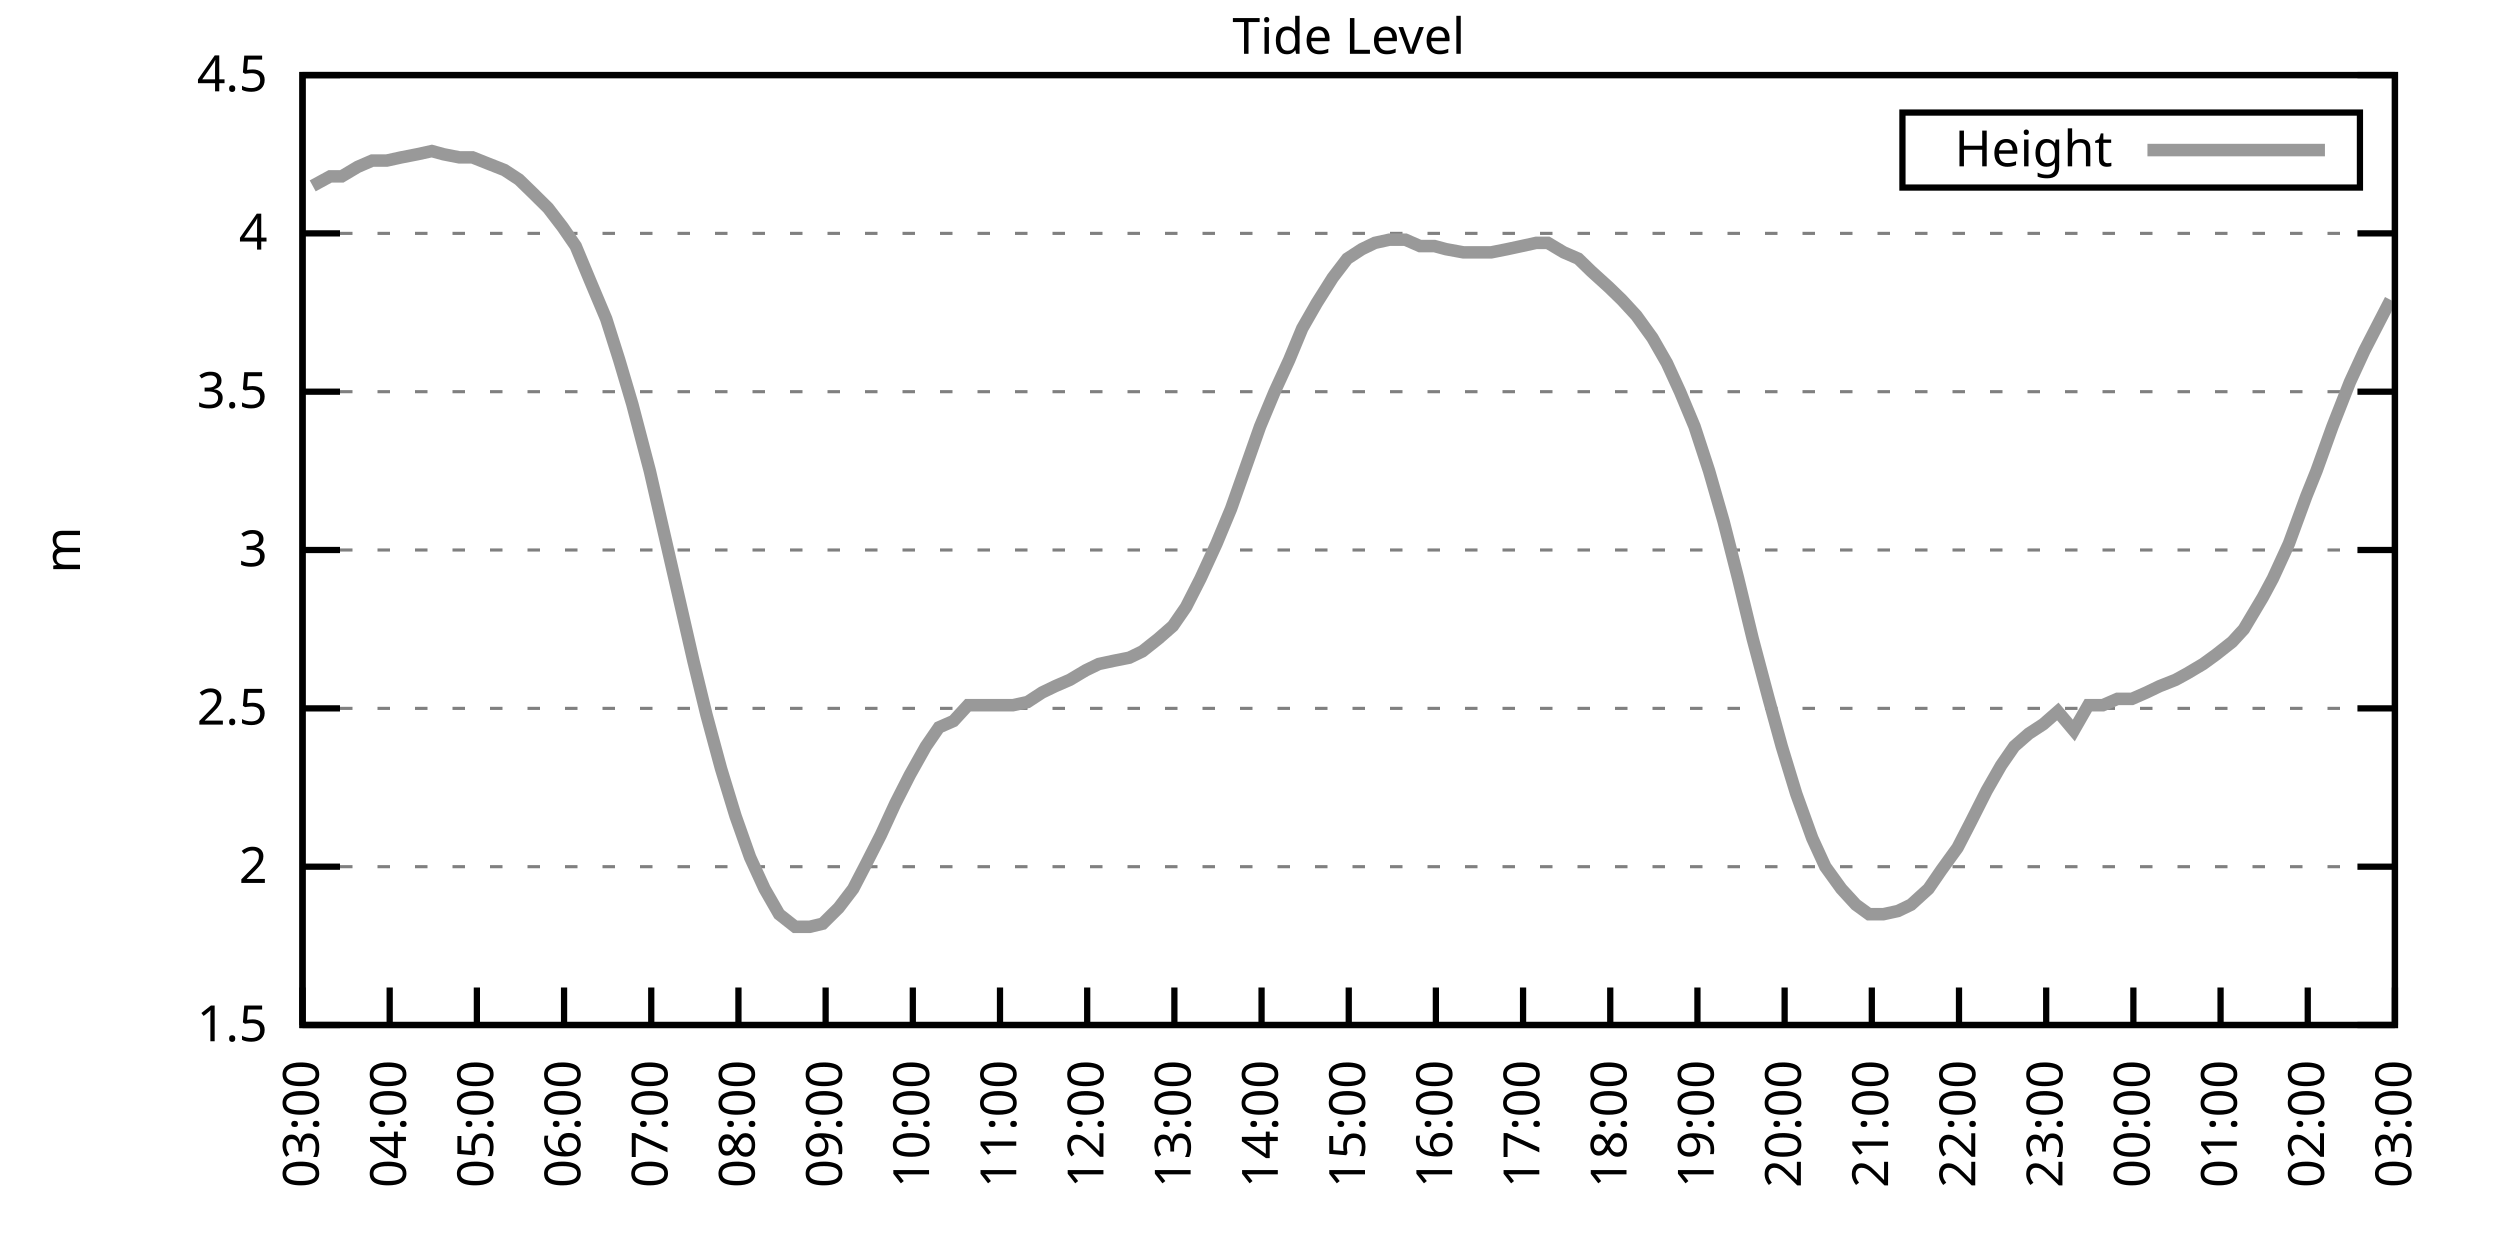
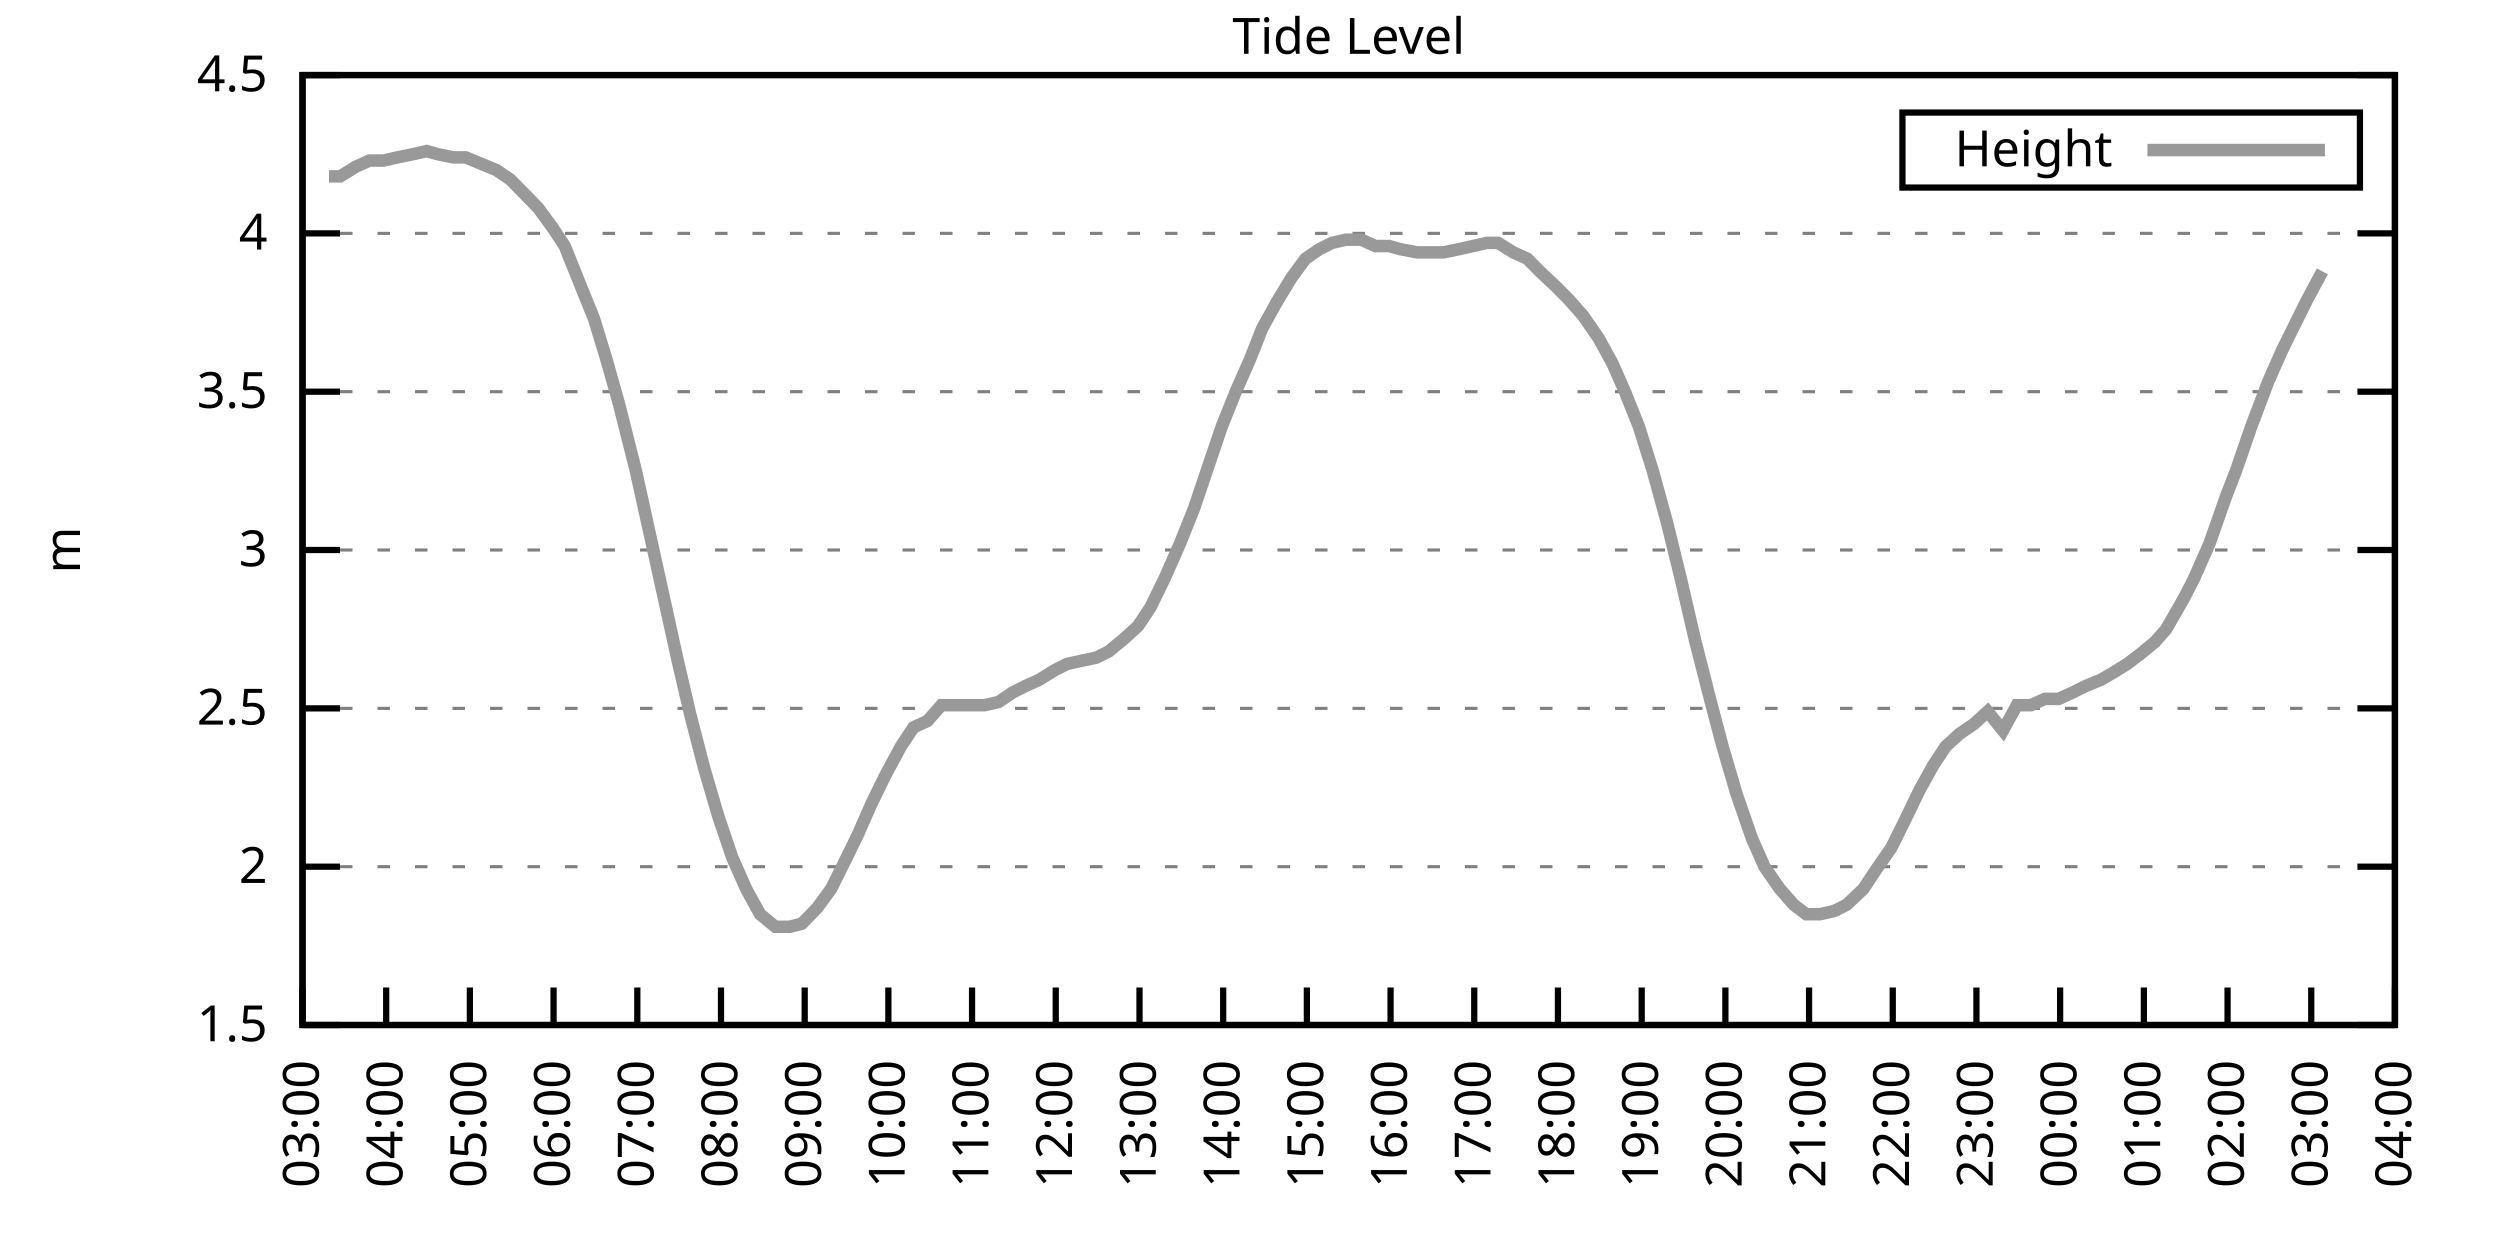
<svg xmlns="http://www.w3.org/2000/svg" xmlns:xlink="http://www.w3.org/1999/xlink" width="400" height="200" viewBox="0 0 400 200">
  <g id="gnuplot_canvas">
    <rect x="0" y="0" width="400" height="200" fill="none" />
    <defs>
      <circle id="gpDot" r="0.5" stroke-width="0.5" stroke="currentColor" />
      <path id="gpPt0" stroke-width="0.333" stroke="currentColor" d="M-1,0 h2 M0,-1 v2" />
      <path id="gpPt1" stroke-width="0.333" stroke="currentColor" d="M-1,-1 L1,1 M1,-1 L-1,1" />
      <path id="gpPt2" stroke-width="0.333" stroke="currentColor" d="M-1,0 L1,0 M0,-1 L0,1 M-1,-1 L1,1 M-1,1 L1,-1" />
      <rect id="gpPt3" stroke-width="0.333" stroke="currentColor" x="-1" y="-1" width="2" height="2" />
      <rect id="gpPt4" stroke-width="0.333" stroke="currentColor" fill="currentColor" x="-1" y="-1" width="2" height="2" />
      <circle id="gpPt5" stroke-width="0.333" stroke="currentColor" cx="0" cy="0" r="1" />
      <use xlink:href="#gpPt5" id="gpPt6" fill="currentColor" stroke="none" />
      <path id="gpPt7" stroke-width="0.333" stroke="currentColor" d="M0,-1.33 L-1.33,0.67 L1.33,0.67 z" />
      <use xlink:href="#gpPt7" id="gpPt8" fill="currentColor" stroke="none" />
      <use xlink:href="#gpPt7" id="gpPt9" stroke="currentColor" transform="rotate(180)" />
      <use xlink:href="#gpPt9" id="gpPt10" fill="currentColor" stroke="none" />
      <use xlink:href="#gpPt3" id="gpPt11" stroke="currentColor" transform="rotate(45)" />
      <use xlink:href="#gpPt11" id="gpPt12" fill="currentColor" stroke="none" />
      <path id="gpPt13" stroke-width="0.333" stroke="currentColor" d="M0,1.330 L1.265,0.411 L0.782,-1.067 L-0.782,-1.076 L-1.265,0.411 z" />
      <use xlink:href="#gpPt13" id="gpPt14" fill="currentColor" stroke="none" />
      <filter id="textbox" filterUnits="objectBoundingBox" x="0" y="0" height="1" width="1">
        <feFlood flood-color="white" flood-opacity="1" result="bgnd" />
        <feComposite in="SourceGraphic" in2="bgnd" operator="atop" />
      </filter>
      <filter id="greybox" filterUnits="objectBoundingBox" x="0" y="0" height="1" width="1">
        <feFlood flood-color="lightgrey" flood-opacity="1" result="grey" />
        <feComposite in="SourceGraphic" in2="grey" operator="atop" />
      </filter>
    </defs>
    <g fill="none" color="white" stroke="currentColor" stroke-width="1.00" stroke-linecap="butt" stroke-linejoin="miter">
</g>
    <g fill="none" color="black" stroke="currentColor" stroke-width="1.00" stroke-linecap="butt" stroke-linejoin="miter">
      <g stroke="none" shape-rendering="crispEdges">
        <polygon fill="rgb(255, 255, 255)" points="48.40,164.00 383.18,164.00 383.18,12.02 48.40,12.02 " />
      </g>
    </g>
    <g fill="none" color="black" stroke="currentColor" stroke-width="1.00" stroke-linecap="butt" stroke-linejoin="miter">
</g>
    <g fill="none" color="black" stroke="black" stroke-width="0.50" stroke-linecap="butt" stroke-linejoin="miter">
</g>
    <g fill="none" color="gray" stroke="currentColor" stroke-width="0.50" stroke-linecap="butt" stroke-linejoin="miter">
      <path stroke="gray" stroke-dasharray="2,4" class="gridline" d="M48.40,164.00 L383.19,164.00  " />
    </g>
    <g fill="none" color="gray" stroke="gray" stroke-width="1.00" stroke-linecap="butt" stroke-linejoin="miter">
</g>
    <g fill="none" color="black" stroke="currentColor" stroke-width="1.00" stroke-linecap="butt" stroke-linejoin="miter">
      <path stroke="black" d="M48.40,164.00 L54.40,164.00 M383.19,164.00 L377.19,164.00  " />
      <g transform="translate(42.80,166.60)" stroke="none" fill="black" font-family="Sans" font-size="8.00" text-anchor="end">
        <text>
          <tspan font-family="Sans"> 1.5</tspan>
        </text>
      </g>
    </g>
    <g fill="none" color="black" stroke="currentColor" stroke-width="1.00" stroke-linecap="butt" stroke-linejoin="miter">
</g>
    <g fill="none" color="black" stroke="black" stroke-width="0.50" stroke-linecap="butt" stroke-linejoin="miter">
</g>
    <g fill="none" color="gray" stroke="currentColor" stroke-width="0.50" stroke-linecap="butt" stroke-linejoin="miter">
      <path stroke="gray" stroke-dasharray="2,4" class="gridline" d="M48.40,138.67 L383.19,138.67  " />
    </g>
    <g fill="none" color="gray" stroke="gray" stroke-width="1.00" stroke-linecap="butt" stroke-linejoin="miter">
</g>
    <g fill="none" color="black" stroke="currentColor" stroke-width="1.00" stroke-linecap="butt" stroke-linejoin="miter">
      <path stroke="black" d="M48.40,138.67 L54.40,138.67 M383.19,138.67 L377.19,138.67  " />
      <g transform="translate(42.80,141.27)" stroke="none" fill="black" font-family="Sans" font-size="8.00" text-anchor="end">
        <text>
          <tspan font-family="Sans"> 2</tspan>
        </text>
      </g>
    </g>
    <g fill="none" color="black" stroke="currentColor" stroke-width="1.00" stroke-linecap="butt" stroke-linejoin="miter">
</g>
    <g fill="none" color="black" stroke="black" stroke-width="0.50" stroke-linecap="butt" stroke-linejoin="miter">
</g>
    <g fill="none" color="gray" stroke="currentColor" stroke-width="0.50" stroke-linecap="butt" stroke-linejoin="miter">
      <path stroke="gray" stroke-dasharray="2,4" class="gridline" d="M48.40,113.34 L383.19,113.34  " />
    </g>
    <g fill="none" color="gray" stroke="gray" stroke-width="1.00" stroke-linecap="butt" stroke-linejoin="miter">
</g>
    <g fill="none" color="black" stroke="currentColor" stroke-width="1.00" stroke-linecap="butt" stroke-linejoin="miter">
      <path stroke="black" d="M48.40,113.34 L54.40,113.34 M383.19,113.34 L377.19,113.34  " />
      <g transform="translate(42.80,115.94)" stroke="none" fill="black" font-family="Sans" font-size="8.00" text-anchor="end">
        <text>
          <tspan font-family="Sans"> 2.5</tspan>
        </text>
      </g>
    </g>
    <g fill="none" color="black" stroke="currentColor" stroke-width="1.00" stroke-linecap="butt" stroke-linejoin="miter">
</g>
    <g fill="none" color="black" stroke="black" stroke-width="0.50" stroke-linecap="butt" stroke-linejoin="miter">
</g>
    <g fill="none" color="gray" stroke="currentColor" stroke-width="0.50" stroke-linecap="butt" stroke-linejoin="miter">
      <path stroke="gray" stroke-dasharray="2,4" class="gridline" d="M48.40,88.00 L383.19,88.00  " />
    </g>
    <g fill="none" color="gray" stroke="gray" stroke-width="1.00" stroke-linecap="butt" stroke-linejoin="miter">
</g>
    <g fill="none" color="black" stroke="currentColor" stroke-width="1.00" stroke-linecap="butt" stroke-linejoin="miter">
      <path stroke="black" d="M48.40,88.00 L54.40,88.00 M383.19,88.00 L377.19,88.00  " />
      <g transform="translate(42.80,90.60)" stroke="none" fill="black" font-family="Sans" font-size="8.00" text-anchor="end">
        <text>
          <tspan font-family="Sans"> 3</tspan>
        </text>
      </g>
    </g>
    <g fill="none" color="black" stroke="currentColor" stroke-width="1.00" stroke-linecap="butt" stroke-linejoin="miter">
</g>
    <g fill="none" color="black" stroke="black" stroke-width="0.50" stroke-linecap="butt" stroke-linejoin="miter">
</g>
    <g fill="none" color="gray" stroke="currentColor" stroke-width="0.50" stroke-linecap="butt" stroke-linejoin="miter">
      <path stroke="gray" stroke-dasharray="2,4" class="gridline" d="M48.40,62.67 L383.19,62.67  " />
    </g>
    <g fill="none" color="gray" stroke="gray" stroke-width="1.00" stroke-linecap="butt" stroke-linejoin="miter">
</g>
    <g fill="none" color="black" stroke="currentColor" stroke-width="1.00" stroke-linecap="butt" stroke-linejoin="miter">
      <path stroke="black" d="M48.40,62.67 L54.40,62.67 M383.19,62.67 L377.19,62.67  " />
      <g transform="translate(42.80,65.27)" stroke="none" fill="black" font-family="Sans" font-size="8.00" text-anchor="end">
        <text>
          <tspan font-family="Sans"> 3.5</tspan>
        </text>
      </g>
    </g>
    <g fill="none" color="black" stroke="currentColor" stroke-width="1.00" stroke-linecap="butt" stroke-linejoin="miter">
</g>
    <g fill="none" color="black" stroke="black" stroke-width="0.50" stroke-linecap="butt" stroke-linejoin="miter">
</g>
    <g fill="none" color="gray" stroke="currentColor" stroke-width="0.50" stroke-linecap="butt" stroke-linejoin="miter">
      <path stroke="gray" stroke-dasharray="2,4" class="gridline" d="M48.40,37.34 L383.19,37.34  " />
    </g>
    <g fill="none" color="gray" stroke="gray" stroke-width="1.00" stroke-linecap="butt" stroke-linejoin="miter">
</g>
    <g fill="none" color="black" stroke="currentColor" stroke-width="1.00" stroke-linecap="butt" stroke-linejoin="miter">
      <path stroke="black" d="M48.40,37.34 L54.40,37.34 M383.19,37.34 L377.19,37.34  " />
      <g transform="translate(42.80,39.94)" stroke="none" fill="black" font-family="Sans" font-size="8.00" text-anchor="end">
        <text>
          <tspan font-family="Sans"> 4</tspan>
        </text>
      </g>
    </g>
    <g fill="none" color="black" stroke="currentColor" stroke-width="1.00" stroke-linecap="butt" stroke-linejoin="miter">
</g>
    <g fill="none" color="black" stroke="black" stroke-width="0.50" stroke-linecap="butt" stroke-linejoin="miter">
</g>
    <g fill="none" color="gray" stroke="currentColor" stroke-width="0.50" stroke-linecap="butt" stroke-linejoin="miter">
      <path stroke="gray" stroke-dasharray="2,4" class="gridline" d="M48.40,12.01 L383.19,12.01  " />
    </g>
    <g fill="none" color="gray" stroke="gray" stroke-width="1.00" stroke-linecap="butt" stroke-linejoin="miter">
</g>
    <g fill="none" color="black" stroke="currentColor" stroke-width="1.00" stroke-linecap="butt" stroke-linejoin="miter">
      <path stroke="black" d="M48.40,12.01 L54.40,12.01 M383.19,12.01 L377.19,12.01  " />
      <g transform="translate(42.80,14.61)" stroke="none" fill="black" font-family="Sans" font-size="8.00" text-anchor="end">
        <text>
          <tspan font-family="Sans"> 4.5</tspan>
        </text>
      </g>
    </g>
    <g fill="none" color="black" stroke="currentColor" stroke-width="1.00" stroke-linecap="butt" stroke-linejoin="miter">
      <path stroke="black" d="M48.40,164.00 L48.40,158.00  " />
      <g transform="translate(51.00,169.60) rotate(270.00)" stroke="none" fill="black" font-family="Sans" font-size="8.00" text-anchor="end">
        <text>
          <tspan font-family="Sans">03:00</tspan>
        </text>
      </g>
    </g>
    <g fill="none" color="black" stroke="currentColor" stroke-width="1.00" stroke-linecap="butt" stroke-linejoin="miter">
-       <path stroke="black" d="M62.35,164.00 L62.35,158.00  " />
-       <g transform="translate(64.95,169.60) rotate(270.00)" stroke="none" fill="black" font-family="Sans" font-size="8.00" text-anchor="end">
+       <path stroke="black" d="M61.79,164.00 L61.79,158.00  " />
+       <g transform="translate(64.39,169.60) rotate(270.00)" stroke="none" fill="black" font-family="Sans" font-size="8.00" text-anchor="end">
        <text>
          <tspan font-family="Sans">04:00</tspan>
        </text>
      </g>
    </g>
    <g fill="none" color="black" stroke="currentColor" stroke-width="1.00" stroke-linecap="butt" stroke-linejoin="miter">
-       <path stroke="black" d="M76.30,164.00 L76.30,158.00  " />
-       <g transform="translate(78.90,169.60) rotate(270.00)" stroke="none" fill="black" font-family="Sans" font-size="8.00" text-anchor="end">
+       <path stroke="black" d="M75.18,164.00 L75.18,158.00  " />
+       <g transform="translate(77.78,169.60) rotate(270.00)" stroke="none" fill="black" font-family="Sans" font-size="8.00" text-anchor="end">
        <text>
          <tspan font-family="Sans">05:00</tspan>
        </text>
      </g>
    </g>
    <g fill="none" color="black" stroke="currentColor" stroke-width="1.00" stroke-linecap="butt" stroke-linejoin="miter">
-       <path stroke="black" d="M90.25,164.00 L90.25,158.00  " />
-       <g transform="translate(92.85,169.60) rotate(270.00)" stroke="none" fill="black" font-family="Sans" font-size="8.00" text-anchor="end">
+       <path stroke="black" d="M88.57,164.00 L88.57,158.00  " />
+       <g transform="translate(91.17,169.60) rotate(270.00)" stroke="none" fill="black" font-family="Sans" font-size="8.00" text-anchor="end">
        <text>
          <tspan font-family="Sans">06:00</tspan>
        </text>
      </g>
    </g>
    <g fill="none" color="black" stroke="currentColor" stroke-width="1.00" stroke-linecap="butt" stroke-linejoin="miter">
-       <path stroke="black" d="M104.20,164.00 L104.20,158.00  " />
-       <g transform="translate(106.80,169.60) rotate(270.00)" stroke="none" fill="black" font-family="Sans" font-size="8.00" text-anchor="end">
+       <path stroke="black" d="M101.97,164.00 L101.97,158.00  " />
+       <g transform="translate(104.57,169.60) rotate(270.00)" stroke="none" fill="black" font-family="Sans" font-size="8.00" text-anchor="end">
        <text>
          <tspan font-family="Sans">07:00</tspan>
        </text>
      </g>
    </g>
    <g fill="none" color="black" stroke="currentColor" stroke-width="1.00" stroke-linecap="butt" stroke-linejoin="miter">
-       <path stroke="black" d="M118.15,164.00 L118.15,158.00  " />
-       <g transform="translate(120.75,169.60) rotate(270.00)" stroke="none" fill="black" font-family="Sans" font-size="8.00" text-anchor="end">
+       <path stroke="black" d="M115.36,164.00 L115.36,158.00  " />
+       <g transform="translate(117.96,169.60) rotate(270.00)" stroke="none" fill="black" font-family="Sans" font-size="8.00" text-anchor="end">
        <text>
          <tspan font-family="Sans">08:00</tspan>
        </text>
      </g>
    </g>
    <g fill="none" color="black" stroke="currentColor" stroke-width="1.00" stroke-linecap="butt" stroke-linejoin="miter">
-       <path stroke="black" d="M132.10,164.00 L132.10,158.00  " />
-       <g transform="translate(134.70,169.60) rotate(270.00)" stroke="none" fill="black" font-family="Sans" font-size="8.00" text-anchor="end">
+       <path stroke="black" d="M128.75,164.00 L128.75,158.00  " />
+       <g transform="translate(131.35,169.60) rotate(270.00)" stroke="none" fill="black" font-family="Sans" font-size="8.00" text-anchor="end">
        <text>
          <tspan font-family="Sans">09:00</tspan>
        </text>
      </g>
    </g>
    <g fill="none" color="black" stroke="currentColor" stroke-width="1.00" stroke-linecap="butt" stroke-linejoin="miter">
-       <path stroke="black" d="M146.05,164.00 L146.05,158.00  " />
-       <g transform="translate(148.65,169.60) rotate(270.00)" stroke="none" fill="black" font-family="Sans" font-size="8.00" text-anchor="end">
+       <path stroke="black" d="M142.14,164.00 L142.14,158.00  " />
+       <g transform="translate(144.74,169.60) rotate(270.00)" stroke="none" fill="black" font-family="Sans" font-size="8.00" text-anchor="end">
        <text>
          <tspan font-family="Sans">10:00</tspan>
        </text>
      </g>
    </g>
    <g fill="none" color="black" stroke="currentColor" stroke-width="1.00" stroke-linecap="butt" stroke-linejoin="miter">
-       <path stroke="black" d="M160.00,164.00 L160.00,158.00  " />
-       <g transform="translate(162.60,169.60) rotate(270.00)" stroke="none" fill="black" font-family="Sans" font-size="8.00" text-anchor="end">
+       <path stroke="black" d="M155.53,164.00 L155.53,158.00  " />
+       <g transform="translate(158.13,169.60) rotate(270.00)" stroke="none" fill="black" font-family="Sans" font-size="8.00" text-anchor="end">
        <text>
          <tspan font-family="Sans">11:00</tspan>
        </text>
      </g>
    </g>
    <g fill="none" color="black" stroke="currentColor" stroke-width="1.00" stroke-linecap="butt" stroke-linejoin="miter">
-       <path stroke="black" d="M173.95,164.00 L173.95,158.00  " />
-       <g transform="translate(176.55,169.60) rotate(270.00)" stroke="none" fill="black" font-family="Sans" font-size="8.00" text-anchor="end">
+       <path stroke="black" d="M168.92,164.00 L168.92,158.00  " />
+       <g transform="translate(171.52,169.60) rotate(270.00)" stroke="none" fill="black" font-family="Sans" font-size="8.00" text-anchor="end">
        <text>
          <tspan font-family="Sans">12:00</tspan>
        </text>
      </g>
    </g>
    <g fill="none" color="black" stroke="currentColor" stroke-width="1.00" stroke-linecap="butt" stroke-linejoin="miter">
-       <path stroke="black" d="M187.90,164.00 L187.90,158.00  " />
-       <g transform="translate(190.50,169.60) rotate(270.00)" stroke="none" fill="black" font-family="Sans" font-size="8.00" text-anchor="end">
+       <path stroke="black" d="M182.32,164.00 L182.32,158.00  " />
+       <g transform="translate(184.92,169.60) rotate(270.00)" stroke="none" fill="black" font-family="Sans" font-size="8.00" text-anchor="end">
        <text>
          <tspan font-family="Sans">13:00</tspan>
        </text>
      </g>
    </g>
    <g fill="none" color="black" stroke="currentColor" stroke-width="1.00" stroke-linecap="butt" stroke-linejoin="miter">
-       <path stroke="black" d="M201.85,164.00 L201.85,158.00  " />
-       <g transform="translate(204.45,169.60) rotate(270.00)" stroke="none" fill="black" font-family="Sans" font-size="8.00" text-anchor="end">
+       <path stroke="black" d="M195.71,164.00 L195.71,158.00  " />
+       <g transform="translate(198.31,169.60) rotate(270.00)" stroke="none" fill="black" font-family="Sans" font-size="8.00" text-anchor="end">
        <text>
          <tspan font-family="Sans">14:00</tspan>
        </text>
      </g>
    </g>
    <g fill="none" color="black" stroke="currentColor" stroke-width="1.00" stroke-linecap="butt" stroke-linejoin="miter">
-       <path stroke="black" d="M215.80,164.00 L215.80,158.00  " />
-       <g transform="translate(218.40,169.60) rotate(270.00)" stroke="none" fill="black" font-family="Sans" font-size="8.00" text-anchor="end">
+       <path stroke="black" d="M209.10,164.00 L209.10,158.00  " />
+       <g transform="translate(211.70,169.60) rotate(270.00)" stroke="none" fill="black" font-family="Sans" font-size="8.00" text-anchor="end">
        <text>
          <tspan font-family="Sans">15:00</tspan>
        </text>
      </g>
    </g>
    <g fill="none" color="black" stroke="currentColor" stroke-width="1.00" stroke-linecap="butt" stroke-linejoin="miter">
-       <path stroke="black" d="M229.74,164.00 L229.74,158.00  " />
-       <g transform="translate(232.34,169.60) rotate(270.00)" stroke="none" fill="black" font-family="Sans" font-size="8.00" text-anchor="end">
+       <path stroke="black" d="M222.49,164.00 L222.49,158.00  " />
+       <g transform="translate(225.09,169.60) rotate(270.00)" stroke="none" fill="black" font-family="Sans" font-size="8.00" text-anchor="end">
        <text>
          <tspan font-family="Sans">16:00</tspan>
        </text>
      </g>
    </g>
    <g fill="none" color="black" stroke="currentColor" stroke-width="1.00" stroke-linecap="butt" stroke-linejoin="miter">
-       <path stroke="black" d="M243.69,164.00 L243.69,158.00  " />
-       <g transform="translate(246.29,169.60) rotate(270.00)" stroke="none" fill="black" font-family="Sans" font-size="8.00" text-anchor="end">
+       <path stroke="black" d="M235.88,164.00 L235.88,158.00  " />
+       <g transform="translate(238.48,169.60) rotate(270.00)" stroke="none" fill="black" font-family="Sans" font-size="8.00" text-anchor="end">
        <text>
          <tspan font-family="Sans">17:00</tspan>
        </text>
      </g>
    </g>
    <g fill="none" color="black" stroke="currentColor" stroke-width="1.00" stroke-linecap="butt" stroke-linejoin="miter">
-       <path stroke="black" d="M257.64,164.00 L257.64,158.00  " />
-       <g transform="translate(260.24,169.60) rotate(270.00)" stroke="none" fill="black" font-family="Sans" font-size="8.00" text-anchor="end">
+       <path stroke="black" d="M249.27,164.00 L249.27,158.00  " />
+       <g transform="translate(251.87,169.60) rotate(270.00)" stroke="none" fill="black" font-family="Sans" font-size="8.00" text-anchor="end">
        <text>
          <tspan font-family="Sans">18:00</tspan>
        </text>
      </g>
    </g>
    <g fill="none" color="black" stroke="currentColor" stroke-width="1.00" stroke-linecap="butt" stroke-linejoin="miter">
-       <path stroke="black" d="M271.59,164.00 L271.59,158.00  " />
-       <g transform="translate(274.19,169.60) rotate(270.00)" stroke="none" fill="black" font-family="Sans" font-size="8.00" text-anchor="end">
+       <path stroke="black" d="M262.67,164.00 L262.67,158.00  " />
+       <g transform="translate(265.27,169.60) rotate(270.00)" stroke="none" fill="black" font-family="Sans" font-size="8.00" text-anchor="end">
        <text>
          <tspan font-family="Sans">19:00</tspan>
        </text>
      </g>
    </g>
    <g fill="none" color="black" stroke="currentColor" stroke-width="1.00" stroke-linecap="butt" stroke-linejoin="miter">
-       <path stroke="black" d="M285.54,164.00 L285.54,158.00  " />
-       <g transform="translate(288.14,169.60) rotate(270.00)" stroke="none" fill="black" font-family="Sans" font-size="8.00" text-anchor="end">
+       <path stroke="black" d="M276.06,164.00 L276.06,158.00  " />
+       <g transform="translate(278.66,169.60) rotate(270.00)" stroke="none" fill="black" font-family="Sans" font-size="8.00" text-anchor="end">
        <text>
          <tspan font-family="Sans">20:00</tspan>
        </text>
      </g>
    </g>
    <g fill="none" color="black" stroke="currentColor" stroke-width="1.00" stroke-linecap="butt" stroke-linejoin="miter">
-       <path stroke="black" d="M299.49,164.00 L299.49,158.00  " />
-       <g transform="translate(302.09,169.60) rotate(270.00)" stroke="none" fill="black" font-family="Sans" font-size="8.00" text-anchor="end">
+       <path stroke="black" d="M289.45,164.00 L289.45,158.00  " />
+       <g transform="translate(292.05,169.60) rotate(270.00)" stroke="none" fill="black" font-family="Sans" font-size="8.00" text-anchor="end">
        <text>
          <tspan font-family="Sans">21:00</tspan>
        </text>
      </g>
    </g>
    <g fill="none" color="black" stroke="currentColor" stroke-width="1.00" stroke-linecap="butt" stroke-linejoin="miter">
-       <path stroke="black" d="M313.44,164.00 L313.44,158.00  " />
-       <g transform="translate(316.04,169.60) rotate(270.00)" stroke="none" fill="black" font-family="Sans" font-size="8.00" text-anchor="end">
+       <path stroke="black" d="M302.84,164.00 L302.84,158.00  " />
+       <g transform="translate(305.44,169.60) rotate(270.00)" stroke="none" fill="black" font-family="Sans" font-size="8.00" text-anchor="end">
        <text>
          <tspan font-family="Sans">22:00</tspan>
        </text>
      </g>
    </g>
    <g fill="none" color="black" stroke="currentColor" stroke-width="1.00" stroke-linecap="butt" stroke-linejoin="miter">
-       <path stroke="black" d="M327.39,164.00 L327.39,158.00  " />
-       <g transform="translate(329.99,169.60) rotate(270.00)" stroke="none" fill="black" font-family="Sans" font-size="8.00" text-anchor="end">
+       <path stroke="black" d="M316.23,164.00 L316.23,158.00  " />
+       <g transform="translate(318.83,169.60) rotate(270.00)" stroke="none" fill="black" font-family="Sans" font-size="8.00" text-anchor="end">
        <text>
          <tspan font-family="Sans">23:00</tspan>
        </text>
      </g>
    </g>
    <g fill="none" color="black" stroke="currentColor" stroke-width="1.00" stroke-linecap="butt" stroke-linejoin="miter">
-       <path stroke="black" d="M341.34,164.00 L341.34,158.00  " />
-       <g transform="translate(343.94,169.60) rotate(270.00)" stroke="none" fill="black" font-family="Sans" font-size="8.00" text-anchor="end">
+       <path stroke="black" d="M329.62,164.00 L329.62,158.00  " />
+       <g transform="translate(332.22,169.60) rotate(270.00)" stroke="none" fill="black" font-family="Sans" font-size="8.00" text-anchor="end">
        <text>
          <tspan font-family="Sans">00:00</tspan>
        </text>
      </g>
    </g>
    <g fill="none" color="black" stroke="currentColor" stroke-width="1.00" stroke-linecap="butt" stroke-linejoin="miter">
-       <path stroke="black" d="M355.29,164.00 L355.29,158.00  " />
-       <g transform="translate(357.89,169.60) rotate(270.00)" stroke="none" fill="black" font-family="Sans" font-size="8.00" text-anchor="end">
+       <path stroke="black" d="M343.02,164.00 L343.02,158.00  " />
+       <g transform="translate(345.62,169.60) rotate(270.00)" stroke="none" fill="black" font-family="Sans" font-size="8.00" text-anchor="end">
        <text>
          <tspan font-family="Sans">01:00</tspan>
        </text>
      </g>
    </g>
    <g fill="none" color="black" stroke="currentColor" stroke-width="1.00" stroke-linecap="butt" stroke-linejoin="miter">
-       <path stroke="black" d="M369.24,164.00 L369.24,158.00  " />
-       <g transform="translate(371.84,169.60) rotate(270.00)" stroke="none" fill="black" font-family="Sans" font-size="8.00" text-anchor="end">
+       <path stroke="black" d="M356.41,164.00 L356.41,158.00  " />
+       <g transform="translate(359.01,169.60) rotate(270.00)" stroke="none" fill="black" font-family="Sans" font-size="8.00" text-anchor="end">
        <text>
          <tspan font-family="Sans">02:00</tspan>
+         </text>
+       </g>
+     </g>
+     <g fill="none" color="black" stroke="currentColor" stroke-width="1.00" stroke-linecap="butt" stroke-linejoin="miter">
+       <path stroke="black" d="M369.80,164.00 L369.80,158.00  " />
+       <g transform="translate(372.40,169.60) rotate(270.00)" stroke="none" fill="black" font-family="Sans" font-size="8.00" text-anchor="end">
+         <text>
+           <tspan font-family="Sans">03:00</tspan>
        </text>
      </g>
    </g>
    <g fill="none" color="black" stroke="currentColor" stroke-width="1.00" stroke-linecap="butt" stroke-linejoin="miter">
      <path stroke="black" d="M383.19,164.00 L383.19,158.00  " />
      <g transform="translate(385.79,169.60) rotate(270.00)" stroke="none" fill="black" font-family="Sans" font-size="8.00" text-anchor="end">
        <text>
-           <tspan font-family="Sans">03:00</tspan>
+           <tspan font-family="Sans">04:00</tspan>
        </text>
      </g>
    </g>
    <g fill="none" color="black" stroke="currentColor" stroke-width="1.00" stroke-linecap="butt" stroke-linejoin="miter">
</g>
    <g fill="none" color="black" stroke="currentColor" stroke-width="1.00" stroke-linecap="butt" stroke-linejoin="miter">
      <path stroke="black" d="M48.40,12.01 L48.40,164.00 L383.19,164.00 L383.19,12.01 L48.40,12.01 Z  " />
    </g>
    <g fill="none" color="black" stroke="currentColor" stroke-width="1.00" stroke-linecap="butt" stroke-linejoin="miter">
</g>
    <g fill="none" color="black" stroke="currentColor" stroke-width="1.00" stroke-linecap="butt" stroke-linejoin="miter">
      <path stroke="black" d="M304.39,30.01 L304.39,18.01 L377.59,18.01 L377.59,30.01 L304.39,30.01 Z  " />
    </g>
    <g id="Tide_level_plot_1">
      <g fill="none" color="white" stroke="black" stroke-width="2.00" stroke-linecap="butt" stroke-linejoin="miter">
</g>
      <g fill="none" color="black" stroke="currentColor" stroke-width="2.00" stroke-linecap="butt" stroke-linejoin="miter">
        <g transform="translate(337.99,26.61)" stroke="none" fill="black" font-family="Sans" font-size="8.00" text-anchor="end">
          <text>
            <tspan font-family="Sans">Height</tspan>
          </text>
        </g>
      </g>
      <g fill="none" color="black" stroke="currentColor" stroke-width="2.00" stroke-linecap="butt" stroke-linejoin="miter">
-         <path stroke="rgb(153, 153, 153)" d="M343.59,24.01 L371.99,24.01 M50.03,29.74 L52.82,28.22 L54.68,28.22 L57.23,26.70 L59.56,25.69 L61.88,25.69   L64.21,25.18 L66.77,24.68 L69.09,24.17 L70.95,24.68 L73.51,25.18 L75.60,25.18 L78.16,26.20 L80.72,27.21   L83.04,28.73 L85.13,30.76 L87.69,33.29 L90.02,36.33 L92.11,39.37 L94.43,44.94 L96.99,51.02 L99.08,57.61   L101.18,64.70 L103.97,75.34 L106.06,84.46 L108.62,95.60 L110.94,105.74 L113.03,114.35 L115.36,122.96 L117.68,130.56   L120.01,137.15 L122.33,142.21 L124.66,146.27 L127.22,148.29 L129.54,148.29 L131.63,147.79 L134.19,145.25 L136.51,142.21   L138.61,138.16 L140.93,133.60 L143.26,128.54 L145.58,123.98 L148.14,119.42 L150.23,116.38 L152.56,115.36 L154.88,112.83   L157.21,112.83 L159.53,112.83 L162.09,112.83 L164.41,112.32 L166.74,110.80 L168.83,109.79 L171.16,108.78 L173.71,107.26   L175.81,106.24 L178.13,105.74 L180.69,105.23 L182.78,104.22 L185.34,102.19 L187.66,100.16 L189.76,97.12 L192.08,92.56   L194.64,86.99 L196.96,81.42 L199.29,74.83 L201.61,68.25 L203.94,62.67 L206.26,57.61 L208.36,52.54 L210.68,48.49   L213.24,44.43 L215.56,41.39 L217.89,39.87 L219.98,38.86 L222.30,38.35 L224.86,38.35 L227.19,39.37 L229.51,39.37   L231.37,39.87 L234.16,40.38 L236.25,40.38 L238.58,40.38 L241.14,39.87 L243.46,39.37 L245.79,38.86 L247.65,38.86   L250.20,40.38 L252.53,41.39 L254.62,43.42 L257.41,45.95 L259.50,47.98 L261.83,50.51 L264.39,54.06 L266.71,58.11   L268.80,62.67 L271.13,68.25 L273.45,75.34 L275.78,83.45 L278.10,92.56 L280.43,102.19 L282.99,111.82 L285.08,119.42   L287.40,127.02 L289.96,134.11 L292.05,138.67 L294.61,142.21 L296.94,144.75 L299.03,146.27 L301.35,146.27 L303.68,145.76   L305.77,144.75 L308.56,142.21 L310.65,139.17 L313.21,135.63 L315.30,131.58 L317.86,126.51 L320.18,122.46 L322.28,119.42   L324.60,117.39 L326.93,115.87 L329.25,113.84 L331.81,116.88 L334.13,112.83 L336.46,112.83 L338.78,111.82 L341.11,111.82   L343.43,110.80 L345.53,109.79 L348.08,108.78 L349.94,107.76 L352.50,106.24 L354.59,104.72 L357.15,102.70 L359.01,100.67   L362.03,95.60 L363.66,92.56 L366.22,86.99 L369.01,79.39 L370.64,75.34 L373.19,68.25 L375.98,61.15 L378.31,56.09   L380.40,52.03 L382.49,47.98  " />
+         <path stroke="rgb(153, 153, 153)" d="M343.59,24.01 L371.99,24.01 M52.64,28.22 L54.43,28.22 L56.88,26.70 L59.11,25.69 L61.35,25.69 L63.58,25.18   L66.03,24.68 L68.26,24.17 L70.05,24.68 L72.50,25.18 L74.51,25.18 L76.97,26.20 L79.42,27.21 L81.66,28.73   L83.66,30.76 L86.12,33.29 L88.35,36.33 L90.36,39.37 L92.59,44.94 L95.05,51.02 L97.06,57.61 L99.06,64.70   L101.74,75.34 L103.75,84.46 L106.21,95.60 L108.44,105.74 L110.45,114.35 L112.68,122.96 L114.91,130.56 L117.14,137.15   L119.38,142.21 L121.61,146.27 L124.06,148.29 L126.29,148.29 L128.30,147.79 L130.76,145.25 L132.99,142.21 L135.00,138.16   L137.23,133.60 L139.46,128.54 L141.69,123.98 L144.15,119.42 L146.16,116.38 L148.39,115.36 L150.62,112.83 L152.85,112.83   L155.09,112.83 L157.54,112.83 L159.77,112.32 L162.01,110.80 L164.01,109.79 L166.25,108.78 L168.70,107.26 L170.71,106.24   L172.94,105.74 L175.40,105.23 L177.41,104.22 L179.86,102.19 L182.09,100.16 L184.10,97.12 L186.33,92.56 L188.79,86.99   L191.02,81.42 L193.25,74.83 L195.48,68.25 L197.72,62.67 L199.95,57.61 L201.96,52.54 L204.19,48.49 L206.64,44.43   L208.88,41.39 L211.11,39.87 L213.12,38.86 L215.35,38.35 L217.80,38.35 L220.04,39.37 L222.27,39.37 L224.05,39.87   L226.73,40.38 L228.74,40.38 L230.97,40.38 L233.43,39.87 L235.66,39.37 L237.89,38.86 L239.68,38.86 L242.13,40.38   L244.36,41.39 L246.37,43.42 L249.05,45.95 L251.06,47.98 L253.29,50.51 L255.75,54.06 L257.98,58.11 L259.99,62.67   L262.22,68.25 L264.45,75.34 L266.68,83.45 L268.92,92.56 L271.15,102.19 L273.60,111.82 L275.61,119.42 L277.84,127.02   L280.30,134.11 L282.31,138.67 L284.76,142.21 L286.99,144.75 L289.00,146.27 L291.23,146.27 L293.47,145.76 L295.48,144.75   L298.15,142.21 L300.16,139.17 L302.62,135.63 L304.63,131.58 L307.08,126.51 L309.31,122.46 L311.32,119.42 L313.55,117.39   L315.79,115.87 L318.02,113.84 L320.47,116.88 L322.70,112.83 L324.94,112.83 L327.17,111.82 L329.40,111.82 L331.63,110.80   L333.64,109.79 L336.10,108.78 L337.88,107.76 L340.34,106.24 L342.35,104.72 L344.80,102.70 L346.59,100.67 L349.49,95.60   L351.05,92.56 L353.51,86.99 L356.18,79.39 L357.75,75.34 L360.20,68.25 L362.88,61.15 L365.11,56.09 L367.12,52.03   L369.13,47.98 L371.58,43.42  " />
      </g>
    </g>
    <g fill="none" color="black" stroke="currentColor" stroke-width="2.00" stroke-linecap="butt" stroke-linejoin="miter">
</g>
    <g fill="none" color="black" stroke="black" stroke-width="1.00" stroke-linecap="butt" stroke-linejoin="miter">
</g>
    <g fill="none" color="black" stroke="currentColor" stroke-width="1.00" stroke-linecap="butt" stroke-linejoin="miter">
      <path stroke="black" d="M48.40,12.01 L48.40,164.00 L383.19,164.00 L383.19,12.01 L48.40,12.01 Z  " />
      <g transform="translate(12.80,88.01) rotate(270.00)" stroke="none" fill="black" font-family="Sans" font-size="8.00" text-anchor="middle">
        <text>
          <tspan font-family="Sans">m</tspan>
        </text>
      </g>
    </g>
    <g fill="none" color="black" stroke="currentColor" stroke-width="1.00" stroke-linecap="butt" stroke-linejoin="miter">
</g>
    <g fill="none" color="black" stroke="currentColor" stroke-width="1.00" stroke-linecap="butt" stroke-linejoin="miter">
      <g transform="translate(215.79,8.61)" stroke="none" fill="black" font-family="Sans" font-size="8.00" text-anchor="middle">
        <text>
          <tspan font-family="Sans">Tide Level</tspan>
        </text>
      </g>
    </g>
    <g fill="none" color="black" stroke="currentColor" stroke-width="1.00" stroke-linecap="butt" stroke-linejoin="miter">
</g>
  </g>
</svg>
